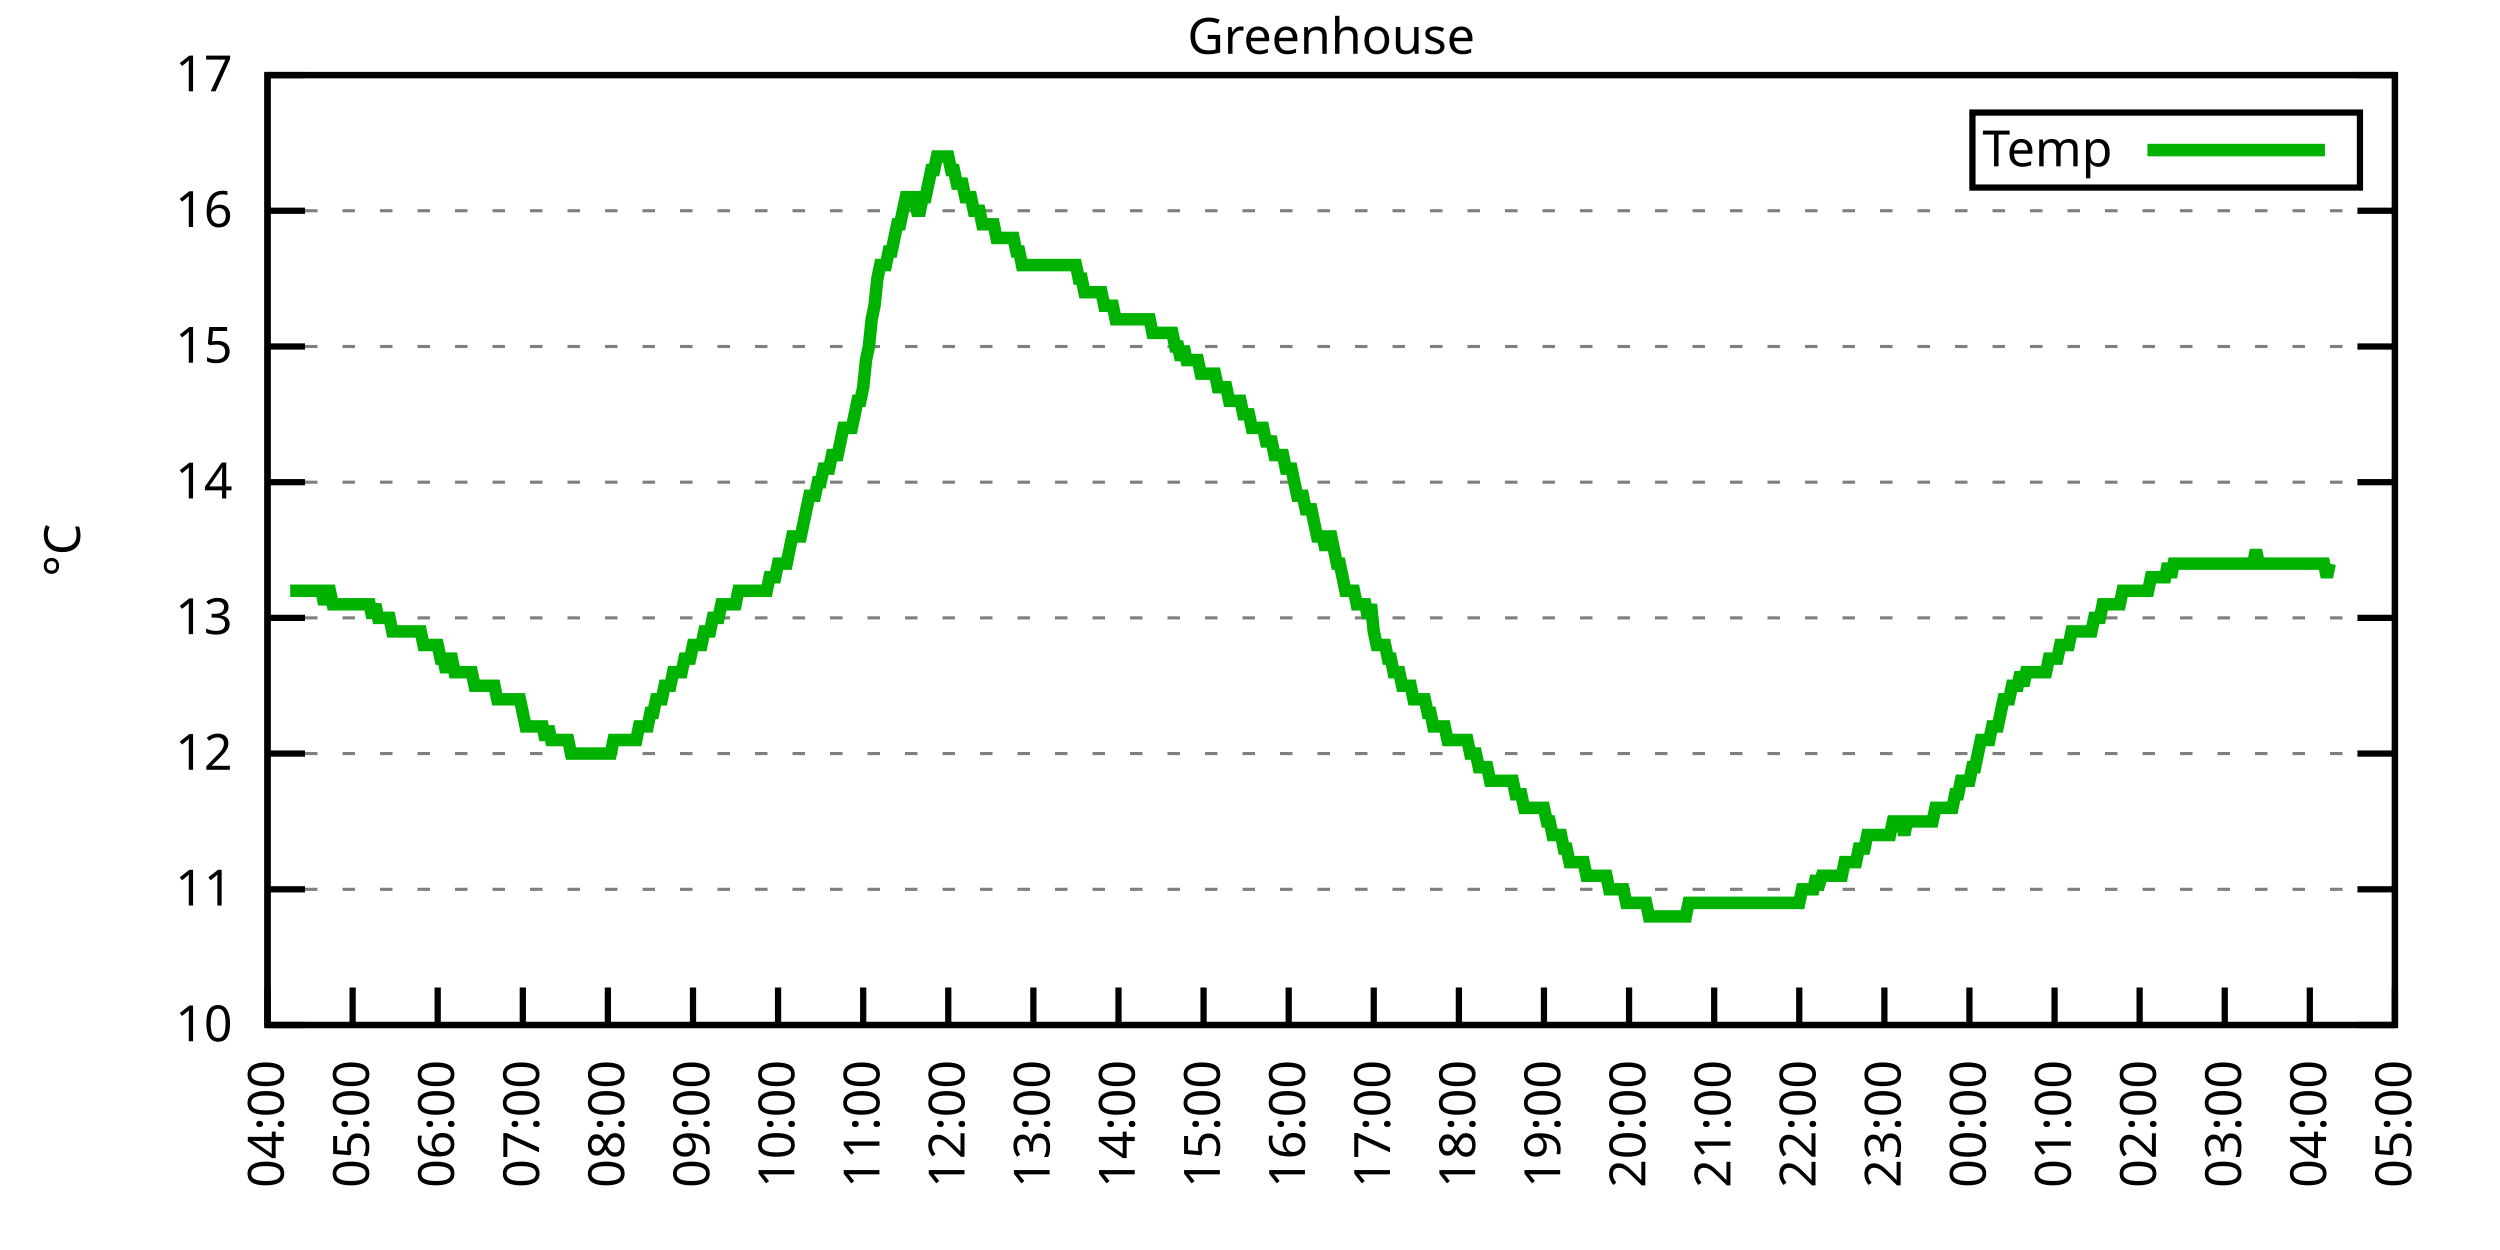
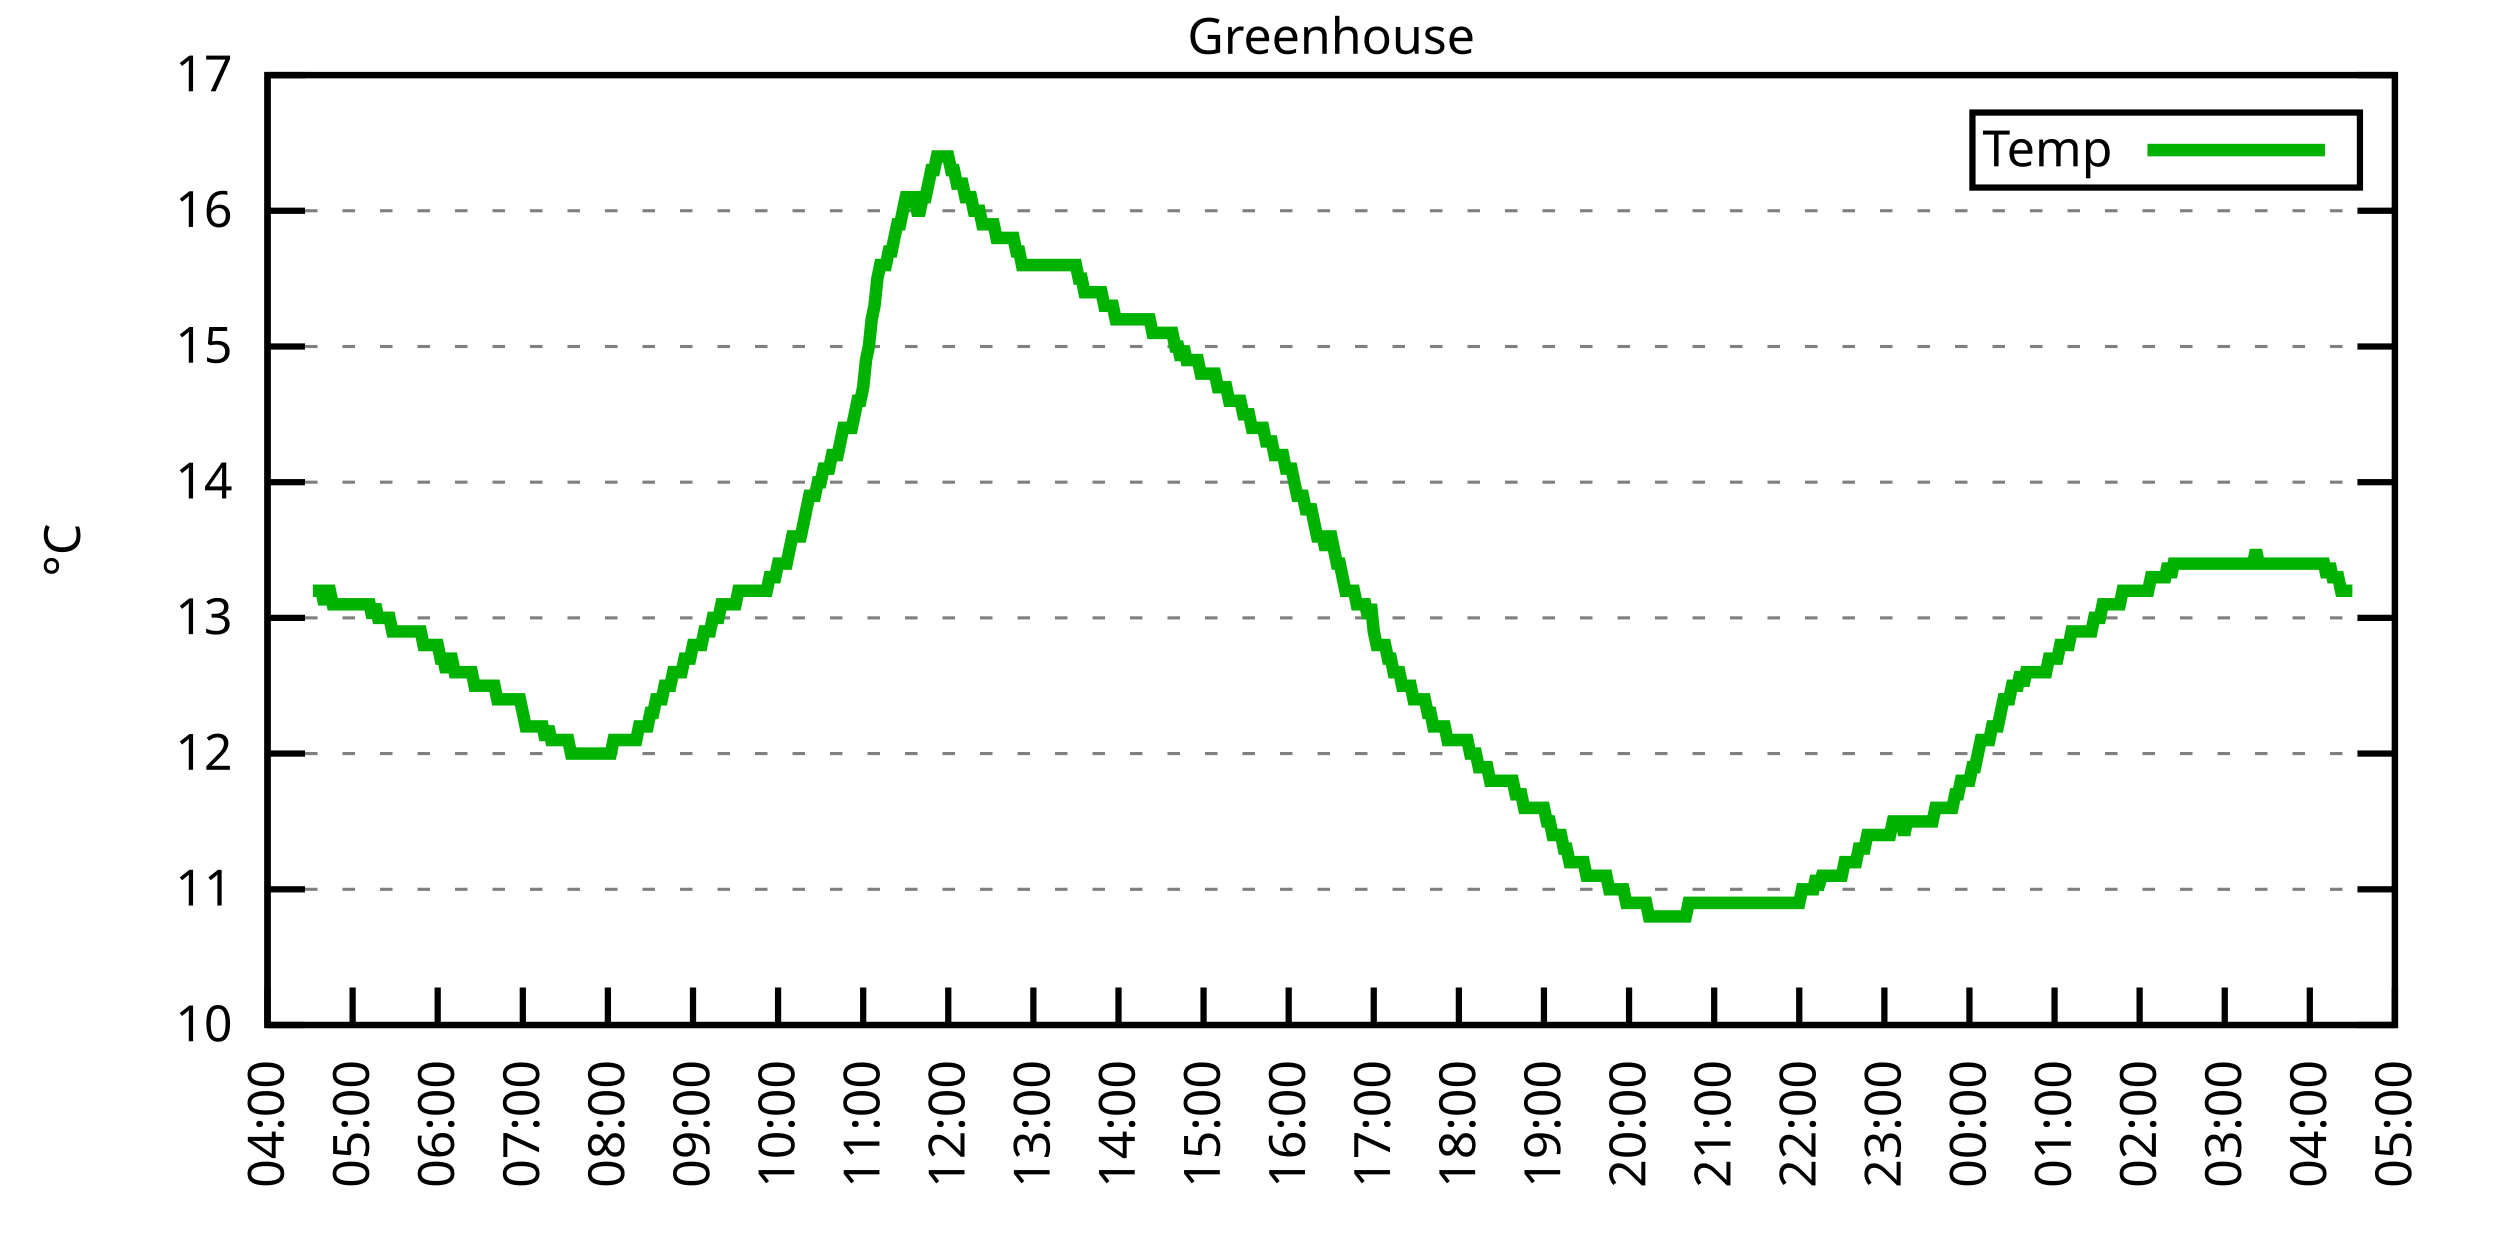
<svg xmlns="http://www.w3.org/2000/svg" xmlns:xlink="http://www.w3.org/1999/xlink" width="400" height="200" viewBox="0 0 400 200">
  <g id="gnuplot_canvas">
    <rect x="0" y="0" width="400" height="200" fill="none" />
    <defs>
      <circle id="gpDot" r="0.5" stroke-width="0.5" stroke="currentColor" />
      <path id="gpPt0" stroke-width="0.333" stroke="currentColor" d="M-1,0 h2 M0,-1 v2" />
      <path id="gpPt1" stroke-width="0.333" stroke="currentColor" d="M-1,-1 L1,1 M1,-1 L-1,1" />
      <path id="gpPt2" stroke-width="0.333" stroke="currentColor" d="M-1,0 L1,0 M0,-1 L0,1 M-1,-1 L1,1 M-1,1 L1,-1" />
      <rect id="gpPt3" stroke-width="0.333" stroke="currentColor" x="-1" y="-1" width="2" height="2" />
      <rect id="gpPt4" stroke-width="0.333" stroke="currentColor" fill="currentColor" x="-1" y="-1" width="2" height="2" />
      <circle id="gpPt5" stroke-width="0.333" stroke="currentColor" cx="0" cy="0" r="1" />
      <use xlink:href="#gpPt5" id="gpPt6" fill="currentColor" stroke="none" />
      <path id="gpPt7" stroke-width="0.333" stroke="currentColor" d="M0,-1.33 L-1.33,0.67 L1.33,0.67 z" />
      <use xlink:href="#gpPt7" id="gpPt8" fill="currentColor" stroke="none" />
      <use xlink:href="#gpPt7" id="gpPt9" stroke="currentColor" transform="rotate(180)" />
      <use xlink:href="#gpPt9" id="gpPt10" fill="currentColor" stroke="none" />
      <use xlink:href="#gpPt3" id="gpPt11" stroke="currentColor" transform="rotate(45)" />
      <use xlink:href="#gpPt11" id="gpPt12" fill="currentColor" stroke="none" />
      <path id="gpPt13" stroke-width="0.333" stroke="currentColor" d="M0,1.330 L1.265,0.411 L0.782,-1.067 L-0.782,-1.076 L-1.265,0.411 z" />
      <use xlink:href="#gpPt13" id="gpPt14" fill="currentColor" stroke="none" />
      <filter id="textbox" filterUnits="objectBoundingBox" x="0" y="0" height="1" width="1">
        <feFlood flood-color="white" flood-opacity="1" result="bgnd" />
        <feComposite in="SourceGraphic" in2="bgnd" operator="atop" />
      </filter>
      <filter id="greybox" filterUnits="objectBoundingBox" x="0" y="0" height="1" width="1">
        <feFlood flood-color="lightgrey" flood-opacity="1" result="grey" />
        <feComposite in="SourceGraphic" in2="grey" operator="atop" />
      </filter>
    </defs>
    <g fill="none" color="white" stroke="currentColor" stroke-width="1.00" stroke-linecap="butt" stroke-linejoin="miter">
</g>
    <g fill="none" color="black" stroke="currentColor" stroke-width="1.00" stroke-linecap="butt" stroke-linejoin="miter">
      <g stroke="none" shape-rendering="crispEdges">
        <polygon fill="rgb(255, 255, 255)" points="42.80,164.00 383.18,164.00 383.18,12.02 42.80,12.02 " />
      </g>
    </g>
    <g fill="none" color="black" stroke="currentColor" stroke-width="1.00" stroke-linecap="butt" stroke-linejoin="miter">
</g>
    <g fill="none" color="black" stroke="black" stroke-width="0.50" stroke-linecap="butt" stroke-linejoin="miter">
</g>
    <g fill="none" color="gray" stroke="currentColor" stroke-width="0.50" stroke-linecap="butt" stroke-linejoin="miter">
      <path stroke="gray" stroke-dasharray="2,4" class="gridline" d="M42.80,164.00 L383.19,164.00  " />
    </g>
    <g fill="none" color="gray" stroke="gray" stroke-width="1.00" stroke-linecap="butt" stroke-linejoin="miter">
</g>
    <g fill="none" color="black" stroke="currentColor" stroke-width="1.00" stroke-linecap="butt" stroke-linejoin="miter">
      <path stroke="black" d="M42.80,164.00 L48.80,164.00 M383.19,164.00 L377.19,164.00  " />
      <g transform="translate(37.20,166.60)" stroke="none" fill="black" font-family="Sans" font-size="8.00" text-anchor="end">
        <text>
          <tspan font-family="Sans"> 10</tspan>
        </text>
      </g>
    </g>
    <g fill="none" color="black" stroke="currentColor" stroke-width="1.00" stroke-linecap="butt" stroke-linejoin="miter">
</g>
    <g fill="none" color="black" stroke="black" stroke-width="0.50" stroke-linecap="butt" stroke-linejoin="miter">
</g>
    <g fill="none" color="gray" stroke="currentColor" stroke-width="0.50" stroke-linecap="butt" stroke-linejoin="miter">
      <path stroke="gray" stroke-dasharray="2,4" class="gridline" d="M42.80,142.29 L383.19,142.29  " />
    </g>
    <g fill="none" color="gray" stroke="gray" stroke-width="1.00" stroke-linecap="butt" stroke-linejoin="miter">
</g>
    <g fill="none" color="black" stroke="currentColor" stroke-width="1.00" stroke-linecap="butt" stroke-linejoin="miter">
      <path stroke="black" d="M42.80,142.29 L48.80,142.29 M383.19,142.29 L377.19,142.29  " />
      <g transform="translate(37.20,144.89)" stroke="none" fill="black" font-family="Sans" font-size="8.00" text-anchor="end">
        <text>
          <tspan font-family="Sans"> 11</tspan>
        </text>
      </g>
    </g>
    <g fill="none" color="black" stroke="currentColor" stroke-width="1.00" stroke-linecap="butt" stroke-linejoin="miter">
</g>
    <g fill="none" color="black" stroke="black" stroke-width="0.50" stroke-linecap="butt" stroke-linejoin="miter">
</g>
    <g fill="none" color="gray" stroke="currentColor" stroke-width="0.50" stroke-linecap="butt" stroke-linejoin="miter">
      <path stroke="gray" stroke-dasharray="2,4" class="gridline" d="M42.80,120.57 L383.19,120.57  " />
    </g>
    <g fill="none" color="gray" stroke="gray" stroke-width="1.00" stroke-linecap="butt" stroke-linejoin="miter">
</g>
    <g fill="none" color="black" stroke="currentColor" stroke-width="1.00" stroke-linecap="butt" stroke-linejoin="miter">
      <path stroke="black" d="M42.80,120.57 L48.80,120.57 M383.19,120.57 L377.19,120.57  " />
      <g transform="translate(37.20,123.17)" stroke="none" fill="black" font-family="Sans" font-size="8.00" text-anchor="end">
        <text>
          <tspan font-family="Sans"> 12</tspan>
        </text>
      </g>
    </g>
    <g fill="none" color="black" stroke="currentColor" stroke-width="1.00" stroke-linecap="butt" stroke-linejoin="miter">
</g>
    <g fill="none" color="black" stroke="black" stroke-width="0.50" stroke-linecap="butt" stroke-linejoin="miter">
</g>
    <g fill="none" color="gray" stroke="currentColor" stroke-width="0.50" stroke-linecap="butt" stroke-linejoin="miter">
      <path stroke="gray" stroke-dasharray="2,4" class="gridline" d="M42.80,98.86 L383.19,98.86  " />
    </g>
    <g fill="none" color="gray" stroke="gray" stroke-width="1.00" stroke-linecap="butt" stroke-linejoin="miter">
</g>
    <g fill="none" color="black" stroke="currentColor" stroke-width="1.00" stroke-linecap="butt" stroke-linejoin="miter">
      <path stroke="black" d="M42.80,98.86 L48.80,98.86 M383.19,98.86 L377.19,98.86  " />
      <g transform="translate(37.20,101.46)" stroke="none" fill="black" font-family="Sans" font-size="8.00" text-anchor="end">
        <text>
          <tspan font-family="Sans"> 13</tspan>
        </text>
      </g>
    </g>
    <g fill="none" color="black" stroke="currentColor" stroke-width="1.00" stroke-linecap="butt" stroke-linejoin="miter">
</g>
    <g fill="none" color="black" stroke="black" stroke-width="0.50" stroke-linecap="butt" stroke-linejoin="miter">
</g>
    <g fill="none" color="gray" stroke="currentColor" stroke-width="0.50" stroke-linecap="butt" stroke-linejoin="miter">
      <path stroke="gray" stroke-dasharray="2,4" class="gridline" d="M42.80,77.15 L383.19,77.15  " />
    </g>
    <g fill="none" color="gray" stroke="gray" stroke-width="1.00" stroke-linecap="butt" stroke-linejoin="miter">
</g>
    <g fill="none" color="black" stroke="currentColor" stroke-width="1.00" stroke-linecap="butt" stroke-linejoin="miter">
      <path stroke="black" d="M42.80,77.15 L48.80,77.15 M383.19,77.15 L377.19,77.15  " />
      <g transform="translate(37.20,79.75)" stroke="none" fill="black" font-family="Sans" font-size="8.00" text-anchor="end">
        <text>
          <tspan font-family="Sans"> 14</tspan>
        </text>
      </g>
    </g>
    <g fill="none" color="black" stroke="currentColor" stroke-width="1.00" stroke-linecap="butt" stroke-linejoin="miter">
</g>
    <g fill="none" color="black" stroke="black" stroke-width="0.50" stroke-linecap="butt" stroke-linejoin="miter">
</g>
    <g fill="none" color="gray" stroke="currentColor" stroke-width="0.50" stroke-linecap="butt" stroke-linejoin="miter">
      <path stroke="gray" stroke-dasharray="2,4" class="gridline" d="M42.80,55.44 L383.19,55.44  " />
    </g>
    <g fill="none" color="gray" stroke="gray" stroke-width="1.00" stroke-linecap="butt" stroke-linejoin="miter">
</g>
    <g fill="none" color="black" stroke="currentColor" stroke-width="1.00" stroke-linecap="butt" stroke-linejoin="miter">
      <path stroke="black" d="M42.80,55.44 L48.80,55.44 M383.19,55.44 L377.19,55.44  " />
      <g transform="translate(37.20,58.04)" stroke="none" fill="black" font-family="Sans" font-size="8.00" text-anchor="end">
        <text>
          <tspan font-family="Sans"> 15</tspan>
        </text>
      </g>
    </g>
    <g fill="none" color="black" stroke="currentColor" stroke-width="1.00" stroke-linecap="butt" stroke-linejoin="miter">
</g>
    <g fill="none" color="black" stroke="black" stroke-width="0.50" stroke-linecap="butt" stroke-linejoin="miter">
</g>
    <g fill="none" color="gray" stroke="currentColor" stroke-width="0.50" stroke-linecap="butt" stroke-linejoin="miter">
      <path stroke="gray" stroke-dasharray="2,4" class="gridline" d="M42.80,33.72 L383.19,33.72  " />
    </g>
    <g fill="none" color="gray" stroke="gray" stroke-width="1.00" stroke-linecap="butt" stroke-linejoin="miter">
</g>
    <g fill="none" color="black" stroke="currentColor" stroke-width="1.00" stroke-linecap="butt" stroke-linejoin="miter">
      <path stroke="black" d="M42.80,33.72 L48.80,33.72 M383.19,33.72 L377.19,33.72  " />
      <g transform="translate(37.20,36.32)" stroke="none" fill="black" font-family="Sans" font-size="8.00" text-anchor="end">
        <text>
          <tspan font-family="Sans"> 16</tspan>
        </text>
      </g>
    </g>
    <g fill="none" color="black" stroke="currentColor" stroke-width="1.00" stroke-linecap="butt" stroke-linejoin="miter">
</g>
    <g fill="none" color="black" stroke="black" stroke-width="0.50" stroke-linecap="butt" stroke-linejoin="miter">
</g>
    <g fill="none" color="gray" stroke="currentColor" stroke-width="0.50" stroke-linecap="butt" stroke-linejoin="miter">
      <path stroke="gray" stroke-dasharray="2,4" class="gridline" d="M42.80,12.01 L383.19,12.01  " />
    </g>
    <g fill="none" color="gray" stroke="gray" stroke-width="1.00" stroke-linecap="butt" stroke-linejoin="miter">
</g>
    <g fill="none" color="black" stroke="currentColor" stroke-width="1.00" stroke-linecap="butt" stroke-linejoin="miter">
      <path stroke="black" d="M42.80,12.01 L48.80,12.01 M383.19,12.01 L377.19,12.01  " />
      <g transform="translate(37.20,14.61)" stroke="none" fill="black" font-family="Sans" font-size="8.00" text-anchor="end">
        <text>
          <tspan font-family="Sans"> 17</tspan>
        </text>
      </g>
    </g>
    <g fill="none" color="black" stroke="currentColor" stroke-width="1.00" stroke-linecap="butt" stroke-linejoin="miter">
      <path stroke="black" d="M42.80,164.00 L42.80,158.00  " />
      <g transform="translate(45.40,169.60) rotate(270.00)" stroke="none" fill="black" font-family="Sans" font-size="8.00" text-anchor="end">
        <text>
          <tspan font-family="Sans">04:00</tspan>
        </text>
      </g>
    </g>
    <g fill="none" color="black" stroke="currentColor" stroke-width="1.00" stroke-linecap="butt" stroke-linejoin="miter">
      <path stroke="black" d="M56.42,164.00 L56.42,158.00  " />
      <g transform="translate(59.02,169.60) rotate(270.00)" stroke="none" fill="black" font-family="Sans" font-size="8.00" text-anchor="end">
        <text>
          <tspan font-family="Sans">05:00</tspan>
        </text>
      </g>
    </g>
    <g fill="none" color="black" stroke="currentColor" stroke-width="1.00" stroke-linecap="butt" stroke-linejoin="miter">
      <path stroke="black" d="M70.03,164.00 L70.03,158.00  " />
      <g transform="translate(72.63,169.60) rotate(270.00)" stroke="none" fill="black" font-family="Sans" font-size="8.00" text-anchor="end">
        <text>
          <tspan font-family="Sans">06:00</tspan>
        </text>
      </g>
    </g>
    <g fill="none" color="black" stroke="currentColor" stroke-width="1.00" stroke-linecap="butt" stroke-linejoin="miter">
      <path stroke="black" d="M83.65,164.00 L83.65,158.00  " />
      <g transform="translate(86.25,169.60) rotate(270.00)" stroke="none" fill="black" font-family="Sans" font-size="8.00" text-anchor="end">
        <text>
          <tspan font-family="Sans">07:00</tspan>
        </text>
      </g>
    </g>
    <g fill="none" color="black" stroke="currentColor" stroke-width="1.00" stroke-linecap="butt" stroke-linejoin="miter">
      <path stroke="black" d="M97.26,164.00 L97.26,158.00  " />
      <g transform="translate(99.86,169.60) rotate(270.00)" stroke="none" fill="black" font-family="Sans" font-size="8.00" text-anchor="end">
        <text>
          <tspan font-family="Sans">08:00</tspan>
        </text>
      </g>
    </g>
    <g fill="none" color="black" stroke="currentColor" stroke-width="1.00" stroke-linecap="butt" stroke-linejoin="miter">
      <path stroke="black" d="M110.88,164.00 L110.88,158.00  " />
      <g transform="translate(113.48,169.60) rotate(270.00)" stroke="none" fill="black" font-family="Sans" font-size="8.00" text-anchor="end">
        <text>
          <tspan font-family="Sans">09:00</tspan>
        </text>
      </g>
    </g>
    <g fill="none" color="black" stroke="currentColor" stroke-width="1.00" stroke-linecap="butt" stroke-linejoin="miter">
      <path stroke="black" d="M124.49,164.00 L124.49,158.00  " />
      <g transform="translate(127.09,169.60) rotate(270.00)" stroke="none" fill="black" font-family="Sans" font-size="8.00" text-anchor="end">
        <text>
          <tspan font-family="Sans">10:00</tspan>
        </text>
      </g>
    </g>
    <g fill="none" color="black" stroke="currentColor" stroke-width="1.00" stroke-linecap="butt" stroke-linejoin="miter">
      <path stroke="black" d="M138.11,164.00 L138.11,158.00  " />
      <g transform="translate(140.71,169.60) rotate(270.00)" stroke="none" fill="black" font-family="Sans" font-size="8.00" text-anchor="end">
        <text>
          <tspan font-family="Sans">11:00</tspan>
        </text>
      </g>
    </g>
    <g fill="none" color="black" stroke="currentColor" stroke-width="1.00" stroke-linecap="butt" stroke-linejoin="miter">
      <path stroke="black" d="M151.72,164.00 L151.72,158.00  " />
      <g transform="translate(154.32,169.60) rotate(270.00)" stroke="none" fill="black" font-family="Sans" font-size="8.00" text-anchor="end">
        <text>
          <tspan font-family="Sans">12:00</tspan>
        </text>
      </g>
    </g>
    <g fill="none" color="black" stroke="currentColor" stroke-width="1.00" stroke-linecap="butt" stroke-linejoin="miter">
      <path stroke="black" d="M165.34,164.00 L165.34,158.00  " />
      <g transform="translate(167.94,169.60) rotate(270.00)" stroke="none" fill="black" font-family="Sans" font-size="8.00" text-anchor="end">
        <text>
          <tspan font-family="Sans">13:00</tspan>
        </text>
      </g>
    </g>
    <g fill="none" color="black" stroke="currentColor" stroke-width="1.00" stroke-linecap="butt" stroke-linejoin="miter">
      <path stroke="black" d="M178.96,164.00 L178.96,158.00  " />
      <g transform="translate(181.56,169.60) rotate(270.00)" stroke="none" fill="black" font-family="Sans" font-size="8.00" text-anchor="end">
        <text>
          <tspan font-family="Sans">14:00</tspan>
        </text>
      </g>
    </g>
    <g fill="none" color="black" stroke="currentColor" stroke-width="1.00" stroke-linecap="butt" stroke-linejoin="miter">
      <path stroke="black" d="M192.57,164.00 L192.57,158.00  " />
      <g transform="translate(195.17,169.60) rotate(270.00)" stroke="none" fill="black" font-family="Sans" font-size="8.00" text-anchor="end">
        <text>
          <tspan font-family="Sans">15:00</tspan>
        </text>
      </g>
    </g>
    <g fill="none" color="black" stroke="currentColor" stroke-width="1.00" stroke-linecap="butt" stroke-linejoin="miter">
      <path stroke="black" d="M206.19,164.00 L206.19,158.00  " />
      <g transform="translate(208.79,169.60) rotate(270.00)" stroke="none" fill="black" font-family="Sans" font-size="8.00" text-anchor="end">
        <text>
          <tspan font-family="Sans">16:00</tspan>
        </text>
      </g>
    </g>
    <g fill="none" color="black" stroke="currentColor" stroke-width="1.00" stroke-linecap="butt" stroke-linejoin="miter">
      <path stroke="black" d="M219.80,164.00 L219.80,158.00  " />
      <g transform="translate(222.40,169.60) rotate(270.00)" stroke="none" fill="black" font-family="Sans" font-size="8.00" text-anchor="end">
        <text>
          <tspan font-family="Sans">17:00</tspan>
        </text>
      </g>
    </g>
    <g fill="none" color="black" stroke="currentColor" stroke-width="1.00" stroke-linecap="butt" stroke-linejoin="miter">
      <path stroke="black" d="M233.42,164.00 L233.42,158.00  " />
      <g transform="translate(236.02,169.60) rotate(270.00)" stroke="none" fill="black" font-family="Sans" font-size="8.00" text-anchor="end">
        <text>
          <tspan font-family="Sans">18:00</tspan>
        </text>
      </g>
    </g>
    <g fill="none" color="black" stroke="currentColor" stroke-width="1.00" stroke-linecap="butt" stroke-linejoin="miter">
      <path stroke="black" d="M247.03,164.00 L247.03,158.00  " />
      <g transform="translate(249.63,169.60) rotate(270.00)" stroke="none" fill="black" font-family="Sans" font-size="8.00" text-anchor="end">
        <text>
          <tspan font-family="Sans">19:00</tspan>
        </text>
      </g>
    </g>
    <g fill="none" color="black" stroke="currentColor" stroke-width="1.00" stroke-linecap="butt" stroke-linejoin="miter">
      <path stroke="black" d="M260.65,164.00 L260.65,158.00  " />
      <g transform="translate(263.25,169.60) rotate(270.00)" stroke="none" fill="black" font-family="Sans" font-size="8.00" text-anchor="end">
        <text>
          <tspan font-family="Sans">20:00</tspan>
        </text>
      </g>
    </g>
    <g fill="none" color="black" stroke="currentColor" stroke-width="1.00" stroke-linecap="butt" stroke-linejoin="miter">
      <path stroke="black" d="M274.27,164.00 L274.27,158.00  " />
      <g transform="translate(276.87,169.60) rotate(270.00)" stroke="none" fill="black" font-family="Sans" font-size="8.00" text-anchor="end">
        <text>
          <tspan font-family="Sans">21:00</tspan>
        </text>
      </g>
    </g>
    <g fill="none" color="black" stroke="currentColor" stroke-width="1.00" stroke-linecap="butt" stroke-linejoin="miter">
      <path stroke="black" d="M287.88,164.00 L287.88,158.00  " />
      <g transform="translate(290.48,169.60) rotate(270.00)" stroke="none" fill="black" font-family="Sans" font-size="8.00" text-anchor="end">
        <text>
          <tspan font-family="Sans">22:00</tspan>
        </text>
      </g>
    </g>
    <g fill="none" color="black" stroke="currentColor" stroke-width="1.00" stroke-linecap="butt" stroke-linejoin="miter">
      <path stroke="black" d="M301.50,164.00 L301.50,158.00  " />
      <g transform="translate(304.10,169.60) rotate(270.00)" stroke="none" fill="black" font-family="Sans" font-size="8.00" text-anchor="end">
        <text>
          <tspan font-family="Sans">23:00</tspan>
        </text>
      </g>
    </g>
    <g fill="none" color="black" stroke="currentColor" stroke-width="1.00" stroke-linecap="butt" stroke-linejoin="miter">
      <path stroke="black" d="M315.11,164.00 L315.11,158.00  " />
      <g transform="translate(317.71,169.60) rotate(270.00)" stroke="none" fill="black" font-family="Sans" font-size="8.00" text-anchor="end">
        <text>
          <tspan font-family="Sans">00:00</tspan>
        </text>
      </g>
    </g>
    <g fill="none" color="black" stroke="currentColor" stroke-width="1.00" stroke-linecap="butt" stroke-linejoin="miter">
      <path stroke="black" d="M328.73,164.00 L328.73,158.00  " />
      <g transform="translate(331.33,169.60) rotate(270.00)" stroke="none" fill="black" font-family="Sans" font-size="8.00" text-anchor="end">
        <text>
          <tspan font-family="Sans">01:00</tspan>
        </text>
      </g>
    </g>
    <g fill="none" color="black" stroke="currentColor" stroke-width="1.00" stroke-linecap="butt" stroke-linejoin="miter">
      <path stroke="black" d="M342.34,164.00 L342.34,158.00  " />
      <g transform="translate(344.94,169.60) rotate(270.00)" stroke="none" fill="black" font-family="Sans" font-size="8.00" text-anchor="end">
        <text>
          <tspan font-family="Sans">02:00</tspan>
        </text>
      </g>
    </g>
    <g fill="none" color="black" stroke="currentColor" stroke-width="1.00" stroke-linecap="butt" stroke-linejoin="miter">
      <path stroke="black" d="M355.96,164.00 L355.96,158.00  " />
      <g transform="translate(358.56,169.60) rotate(270.00)" stroke="none" fill="black" font-family="Sans" font-size="8.00" text-anchor="end">
        <text>
          <tspan font-family="Sans">03:00</tspan>
        </text>
      </g>
    </g>
    <g fill="none" color="black" stroke="currentColor" stroke-width="1.00" stroke-linecap="butt" stroke-linejoin="miter">
      <path stroke="black" d="M369.57,164.00 L369.57,158.00  " />
      <g transform="translate(372.17,169.60) rotate(270.00)" stroke="none" fill="black" font-family="Sans" font-size="8.00" text-anchor="end">
        <text>
          <tspan font-family="Sans">04:00</tspan>
        </text>
      </g>
    </g>
    <g fill="none" color="black" stroke="currentColor" stroke-width="1.00" stroke-linecap="butt" stroke-linejoin="miter">
      <path stroke="black" d="M383.19,164.00 L383.19,158.00  " />
      <g transform="translate(385.79,169.60) rotate(270.00)" stroke="none" fill="black" font-family="Sans" font-size="8.00" text-anchor="end">
        <text>
          <tspan font-family="Sans">05:00</tspan>
        </text>
      </g>
    </g>
    <g fill="none" color="black" stroke="currentColor" stroke-width="1.00" stroke-linecap="butt" stroke-linejoin="miter">
</g>
    <g fill="none" color="black" stroke="currentColor" stroke-width="1.00" stroke-linecap="butt" stroke-linejoin="miter">
      <path stroke="black" d="M42.80,12.01 L42.80,164.00 L383.19,164.00 L383.19,12.01 L42.80,12.01 Z  " />
    </g>
    <g fill="none" color="black" stroke="currentColor" stroke-width="1.00" stroke-linecap="butt" stroke-linejoin="miter">
</g>
    <g fill="none" color="black" stroke="currentColor" stroke-width="1.00" stroke-linecap="butt" stroke-linejoin="miter">
      <path stroke="black" d="M315.59,30.01 L315.59,18.01 L377.59,18.01 L377.59,30.01 L315.59,30.01 Z  " />
    </g>
    <g id="Greenhouse_plot_1">
      <g fill="none" color="white" stroke="black" stroke-width="2.00" stroke-linecap="butt" stroke-linejoin="miter">
</g>
      <g fill="none" color="black" stroke="currentColor" stroke-width="2.00" stroke-linecap="butt" stroke-linejoin="miter">
        <g transform="translate(337.99,26.61)" stroke="none" fill="black" font-family="Sans" font-size="8.00" text-anchor="end">
          <text>
            <tspan font-family="Sans">Temp</tspan>
          </text>
        </g>
      </g>
      <g fill="none" color="black" stroke="currentColor" stroke-width="2.00" stroke-linecap="butt" stroke-linejoin="miter">
-         <path stroke="rgb(  0, 178,   0)" d="M343.59,24.01 L371.99,24.01 M46.43,94.52 L46.88,94.52 L47.34,94.52 L47.79,94.52 L48.25,94.52 L48.70,94.52   L49.15,94.52 L49.61,94.52 L50.06,94.52 L50.52,94.52 L50.97,94.52 L51.42,94.52 L51.88,96.69 L52.33,94.52   L52.78,94.52 L53.24,96.69 L53.69,96.69 L54.15,96.69 L54.60,96.69 L55.05,96.69 L55.51,96.69 L55.96,96.69   L56.42,96.69 L56.87,96.69 L57.32,96.69 L57.78,96.69 L58.23,96.69 L58.68,96.69 L59.14,96.69 L59.59,98.86   L60.05,96.69 L60.50,98.86 L60.95,98.86 L61.41,98.86 L61.86,98.86 L62.32,98.86 L62.77,101.03 L63.22,101.03   L63.68,101.03 L64.13,101.03 L64.58,101.03 L65.04,101.03 L65.49,101.03 L65.95,101.03 L66.40,101.03 L66.85,101.03   L67.31,101.03 L67.76,103.20 L68.22,103.20 L68.67,103.20 L69.12,103.20 L69.58,103.20 L70.03,103.20 L70.49,105.38   L70.94,105.38 L71.39,107.55 L71.85,105.38 L72.30,105.38 L72.75,107.55 L73.21,107.55 L73.66,107.55 L74.12,107.55   L74.57,107.55 L75.02,107.55 L75.48,107.55 L75.93,109.72 L76.39,109.72 L76.84,109.72 L77.29,109.72 L77.75,109.72   L78.20,109.72 L78.65,109.72 L79.11,109.72 L79.56,111.89 L80.02,111.89 L80.47,111.89 L80.92,111.89 L81.38,111.89   L81.83,111.89 L82.29,111.89 L82.74,111.89 L83.19,111.89 L83.65,114.06 L84.10,116.23 L84.55,116.23 L85.01,116.23   L85.46,116.23 L85.92,116.23 L86.37,116.23 L86.82,116.23 L87.28,118.40 L87.73,116.23 L88.19,118.40 L88.64,118.40   L89.09,118.40 L89.55,118.40 L90.00,118.40 L90.45,118.40 L90.91,118.40 L91.36,120.57 L91.82,120.57 L92.27,120.57   L92.72,120.57 L93.18,120.57 L93.63,120.57 L94.09,120.57 L94.54,120.57 L94.99,120.57 L95.45,120.57 L95.90,120.57   L96.35,120.57 L96.81,120.57 L97.26,120.57 L97.72,120.57 L98.17,118.40 L98.62,118.40 L99.08,118.40 L99.53,118.40   L99.99,118.40 L100.44,118.40 L100.89,118.40 L101.35,118.40 L101.80,118.40 L102.25,116.23 L102.71,116.23 L103.16,116.23   L103.62,116.23 L104.07,114.06 L104.52,114.06 L104.98,111.89 L105.43,111.89 L105.89,111.89 L106.34,109.72 L106.79,109.72   L107.25,109.72 L107.70,107.55 L108.15,107.55 L108.61,107.55 L109.06,107.55 L109.52,105.38 L109.97,105.38 L110.42,105.38   L110.88,103.20 L111.33,103.20 L111.79,103.20 L112.24,103.20 L112.69,101.03 L113.15,101.03 L113.60,101.03 L114.05,98.86   L114.51,98.86 L114.96,98.86 L115.42,96.69 L115.87,96.69 L116.32,96.69 L116.78,96.69 L117.23,96.69 L117.69,96.69   L118.14,94.52 L118.59,94.52 L119.05,94.52 L119.50,94.52 L119.96,94.52 L120.41,94.52 L120.86,94.52 L121.32,94.52   L121.77,94.52 L122.22,94.52 L122.68,94.52 L123.13,92.35 L123.59,92.35 L124.04,92.35 L124.49,90.18 L124.95,90.18   L125.40,90.18 L125.86,90.18 L126.31,88.00 L126.76,85.83 L127.22,85.83 L127.67,85.83 L128.12,85.83 L128.58,83.66   L129.03,81.49 L129.49,79.32 L129.94,79.32 L130.39,79.32 L130.85,77.15 L131.30,77.15 L131.76,74.98 L132.21,74.98   L132.66,74.98 L133.12,72.81 L133.57,72.81 L134.02,72.81 L134.48,70.63 L134.93,68.46 L135.39,68.46 L135.84,68.46   L136.29,68.46 L136.75,66.29 L137.20,64.12 L137.66,64.12 L138.11,61.95 L138.56,57.61 L139.02,55.44 L139.47,51.09   L139.92,48.92 L140.38,44.58 L140.83,42.41 L141.29,42.41 L141.74,42.41 L142.19,40.24 L142.65,40.24 L143.10,38.07   L143.56,35.89 L144.01,35.89 L144.46,33.72 L144.92,31.55 L145.37,31.55 L145.82,31.55 L146.28,31.55 L146.73,33.72   L147.19,33.72 L147.64,31.55 L148.09,31.55 L148.55,29.38 L149.00,27.21 L149.46,27.21 L149.91,25.04 L150.36,25.04   L150.82,25.04 L151.27,25.04 L151.72,25.04 L152.18,27.21 L152.63,27.21 L153.09,29.38 L153.54,29.38 L153.99,29.38   L154.45,31.55 L154.90,31.55 L155.36,31.55 L155.81,33.72 L156.26,33.72 L156.72,33.72 L157.17,35.89 L157.62,35.89   L158.08,35.89 L158.53,35.89 L158.99,35.89 L159.44,38.07 L159.89,38.07 L160.35,38.07 L160.80,38.07 L161.26,38.07   L161.71,38.07 L162.16,38.07 L162.62,40.24 L163.07,40.24 L163.52,42.41 L163.98,42.41 L164.43,42.41 L164.89,42.41   L165.34,42.41 L165.79,42.41 L166.25,42.41 L166.70,42.41 L167.16,42.41 L167.61,42.41 L168.06,42.41 L168.52,42.41   L168.97,42.41 L169.43,42.41 L169.88,42.41 L170.33,42.41 L170.79,42.41 L171.24,42.41 L171.69,42.41 L172.15,42.41   L172.60,44.58 L173.06,44.58 L173.51,46.75 L173.96,46.75 L174.42,46.75 L174.87,46.75 L175.33,46.75 L175.78,46.75   L176.23,46.75 L176.69,48.92 L177.14,48.92 L177.59,48.92 L178.05,48.92 L178.50,51.09 L178.96,51.09 L179.41,51.09   L179.86,51.09 L180.32,51.09 L180.77,51.09 L181.23,51.09 L181.68,51.09 L182.13,51.09 L182.59,51.09 L183.04,51.09   L183.49,51.09 L183.95,51.09 L184.40,53.26 L184.86,53.26 L185.31,53.26 L185.76,53.26 L186.22,53.26 L186.67,53.26   L187.13,53.26 L187.58,53.26 L188.03,55.44 L188.49,55.44 L188.94,57.61 L189.39,55.44 L189.85,57.61 L190.30,57.61   L190.76,57.61 L191.21,57.61 L191.66,57.61 L192.12,59.78 L192.57,59.78 L193.03,59.78 L193.48,59.78 L193.93,59.78   L194.39,59.78 L194.84,61.95 L195.29,61.95 L195.75,61.95 L196.20,61.95 L196.66,64.12 L197.11,64.12 L197.56,64.12   L198.02,64.12 L198.47,64.12 L198.93,66.29 L199.38,66.29 L199.83,66.29 L200.29,68.46 L200.74,68.46 L201.19,68.46   L201.65,68.46 L202.10,68.46 L202.56,70.63 L203.01,70.63 L203.46,70.63 L203.92,72.81 L204.37,72.81 L204.83,72.81   L205.28,72.81 L205.73,74.98 L206.19,74.98 L206.64,74.98 L207.09,77.15 L207.55,79.32 L208.00,79.32 L208.46,79.32   L208.91,81.49 L209.36,81.49 L209.82,81.49 L210.27,83.66 L210.73,85.83 L211.18,85.83 L211.63,85.83 L212.09,88.00   L212.54,85.83 L213.00,85.83 L213.45,88.00 L213.90,90.18 L214.36,90.18 L214.81,92.35 L215.26,94.52 L215.72,94.52   L216.17,94.52 L216.63,94.52 L217.08,96.69 L217.53,96.69 L217.99,96.69 L218.44,96.69 L218.90,98.86 L219.35,96.69   L219.80,101.03 L220.26,103.20 L220.71,103.20 L221.16,103.20 L221.62,103.20 L222.07,105.38 L222.53,105.38 L222.98,107.55   L223.43,107.55 L223.89,107.55 L224.34,109.72 L224.80,109.72 L225.25,109.72 L225.70,109.72 L226.16,111.89 L226.61,111.89   L227.06,111.89 L227.52,111.89 L227.97,111.89 L228.43,114.06 L228.88,114.06 L229.33,116.23 L229.79,116.23 L230.24,116.23   L230.70,116.23 L231.15,116.23 L231.60,118.40 L232.06,118.40 L232.51,118.40 L232.96,118.40 L233.42,118.40 L233.87,118.40   L234.33,118.40 L234.78,118.40 L235.23,120.57 L235.69,120.57 L236.14,120.57 L236.60,122.75 L237.05,122.75 L237.50,122.75   L237.96,122.75 L238.41,124.92 L238.86,124.92 L239.32,124.92 L239.77,124.92 L240.23,124.92 L240.68,124.92 L241.13,124.92   L241.59,124.92 L242.04,124.92 L242.50,127.09 L242.95,127.09 L243.40,127.09 L243.86,129.26 L244.31,129.26 L244.76,129.26   L245.22,129.26 L245.67,129.26 L246.13,129.26 L246.58,129.26 L247.03,129.26 L247.49,131.43 L247.94,131.43 L248.40,133.60   L248.85,133.60 L249.30,133.60 L249.76,133.60 L250.21,135.77 L250.66,135.77 L251.12,137.94 L251.57,137.94 L252.03,137.94   L252.48,137.94 L252.93,137.94 L253.39,137.94 L253.84,140.12 L254.30,140.12 L254.75,140.12 L255.20,140.12 L255.66,140.12   L256.11,140.12 L256.56,140.12 L257.02,140.12 L257.47,142.29 L257.93,142.29 L258.38,142.29 L258.83,142.29 L259.29,142.29   L259.74,142.29 L260.20,144.46 L260.65,144.46 L261.10,144.46 L261.56,144.46 L262.01,144.46 L262.47,144.46 L262.92,144.46   L263.37,144.46 L263.83,146.63 L264.28,146.63 L264.73,146.63 L265.19,146.63 L265.64,146.63 L266.10,146.63 L266.55,146.63   L267.00,146.63 L267.46,146.63 L267.91,146.63 L268.37,146.63 L268.82,146.63 L269.27,146.63 L269.73,146.63 L270.18,144.46   L270.63,144.46 L271.09,144.46 L271.54,144.46 L272.00,144.46 L272.45,144.46 L272.90,144.46 L273.36,144.46 L273.81,144.46   L274.27,144.46 L274.72,144.46 L275.17,144.46 L275.63,144.46 L276.08,144.46 L276.53,144.46 L276.99,144.46 L277.44,144.46   L277.90,144.46 L278.35,144.46 L278.80,144.46 L279.26,144.46 L279.71,144.46 L280.17,144.46 L280.62,144.46 L281.07,144.46   L281.53,144.46 L281.98,144.46 L282.43,144.46 L282.89,144.46 L283.34,144.46 L283.80,144.46 L284.25,144.46 L284.70,144.46   L285.16,144.46 L285.61,144.46 L286.97,144.46 L287.88,144.46 L288.33,142.29 L288.79,142.29 L289.24,142.29 L289.70,142.29   L290.15,142.29 L290.60,140.12 L290.83,142.29 L291.51,140.12 L291.97,140.12 L292.42,140.12 L292.87,140.12 L293.33,140.12   L293.78,140.12 L294.23,140.12 L294.69,140.12 L295.14,137.94 L295.60,137.94 L296.05,137.94 L296.50,137.94 L296.96,137.94   L297.41,135.77 L297.87,135.77 L298.32,135.77 L298.77,133.60 L299.23,133.60 L299.68,133.60 L300.13,133.60 L300.59,133.60   L301.04,133.60 L301.50,133.60 L301.95,133.60 L302.40,133.60 L302.86,131.43 L303.31,131.43 L303.77,131.43 L304.22,131.43   L304.67,133.60 L305.13,131.43 L305.58,131.43 L306.03,131.43 L306.49,131.43 L306.94,131.43 L307.40,131.43 L307.85,131.43   L308.30,131.43 L308.76,131.43 L309.21,131.43 L309.67,129.26 L310.12,129.26 L310.57,129.26 L311.03,129.26 L311.48,129.26   L311.94,129.26 L312.39,129.26 L312.84,127.09 L313.30,127.09 L313.75,124.92 L314.20,124.92 L314.66,124.92 L315.11,124.92   L315.57,122.75 L316.02,122.75 L316.47,120.57 L316.93,118.40 L317.38,118.40 L317.84,118.40 L318.29,118.40 L318.74,116.23   L319.20,116.23 L319.65,116.23 L320.10,114.06 L320.56,111.89 L321.01,111.89 L321.47,111.89 L321.92,109.72 L322.37,109.72   L322.83,109.72 L323.28,107.55 L323.74,109.72 L324.19,107.55 L324.64,107.55 L325.10,107.55 L325.55,107.55 L326.00,107.55   L326.46,107.55 L326.91,107.55 L327.37,107.55 L327.82,105.38 L328.27,105.38 L328.73,105.38 L329.18,105.38 L329.64,103.20   L330.09,103.20 L330.54,103.20 L331.00,103.20 L331.45,101.03 L331.90,101.03 L332.36,101.03 L332.81,101.03 L333.27,101.03   L333.72,101.03 L334.17,101.03 L334.63,101.03 L335.08,98.86 L335.54,98.86 L335.99,98.86 L336.44,96.69 L336.90,96.69   L337.35,96.69 L337.80,96.69 L338.26,96.69 L338.71,96.69 L339.17,96.69 L339.62,94.52 L340.07,94.52 L340.53,94.52   L340.98,94.52 L341.44,94.52 L341.89,94.52 L342.34,94.52 L342.80,94.52 L343.25,94.52 L343.70,94.52 L344.16,92.35   L344.61,92.35 L345.07,92.35 L345.52,92.35 L345.97,92.35 L346.43,92.35 L346.88,90.18 L347.34,92.35 L347.79,90.18   L348.24,90.18 L348.70,90.18 L349.15,90.18 L349.60,90.18 L350.06,90.18 L350.51,90.18 L350.97,90.18 L351.42,90.18   L351.87,90.18 L352.33,90.18 L352.78,90.18 L353.24,90.18 L353.69,90.18 L354.14,90.18 L354.60,90.18 L355.05,90.18   L355.50,90.18 L355.96,90.18 L356.41,90.18 L356.87,90.18 L357.32,90.18 L357.77,90.18 L358.23,90.18 L358.68,90.18   L359.14,90.18 L359.59,90.18 L360.04,90.18 L360.50,90.18 L360.95,88.00 L361.41,90.18 L361.86,90.18 L362.31,90.18   L362.77,90.18 L363.22,90.18 L363.67,90.18 L364.13,90.18 L364.58,90.18 L365.04,90.18 L365.49,90.18 L365.94,90.18   L366.40,90.18 L366.85,90.18 L367.31,90.18 L367.76,90.18 L368.21,90.18 L368.67,90.18 L369.12,90.18 L369.57,90.18   L370.03,90.18 L370.48,90.18 L370.94,90.18 L371.39,90.18 L371.84,90.18 L372.30,92.35 L372.75,90.18  " />
+         <path stroke="rgb(  0, 178,   0)" d="M343.59,24.01 L371.99,24.01 M50.06,94.52 L50.52,94.52 L50.97,94.52 L51.42,94.52 L51.88,96.69 L52.33,94.52   L52.78,94.52 L53.24,96.69 L53.69,96.69 L54.15,96.69 L54.60,96.69 L55.05,96.69 L55.51,96.69 L55.96,96.69   L56.42,96.69 L56.87,96.69 L57.32,96.69 L57.78,96.69 L58.23,96.69 L58.68,96.69 L59.14,96.69 L59.59,98.86   L60.05,96.69 L60.50,98.86 L60.95,98.86 L61.41,98.86 L61.86,98.86 L62.32,98.86 L62.77,101.03 L63.22,101.03   L63.68,101.03 L64.13,101.03 L64.58,101.03 L65.04,101.03 L65.49,101.03 L65.95,101.03 L66.40,101.03 L66.85,101.03   L67.31,101.03 L67.76,103.20 L68.22,103.20 L68.67,103.20 L69.12,103.20 L69.58,103.20 L70.03,103.20 L70.49,105.38   L70.94,105.38 L71.39,107.55 L71.85,105.38 L72.30,105.38 L72.75,107.55 L73.21,107.55 L73.66,107.55 L74.12,107.55   L74.57,107.55 L75.02,107.55 L75.48,107.55 L75.93,109.72 L76.39,109.72 L76.84,109.72 L77.29,109.72 L77.75,109.72   L78.20,109.72 L78.65,109.72 L79.11,109.72 L79.56,111.89 L80.02,111.89 L80.47,111.89 L80.92,111.89 L81.38,111.89   L81.83,111.89 L82.29,111.89 L82.74,111.89 L83.19,111.89 L83.65,114.06 L84.10,116.23 L84.55,116.23 L85.01,116.23   L85.46,116.23 L85.92,116.23 L86.37,116.23 L86.82,116.23 L87.28,118.40 L87.73,116.23 L88.19,118.40 L88.64,118.40   L89.09,118.40 L89.55,118.40 L90.00,118.40 L90.45,118.40 L90.91,118.40 L91.36,120.57 L91.82,120.57 L92.27,120.57   L92.72,120.57 L93.18,120.57 L93.63,120.57 L94.09,120.57 L94.54,120.57 L94.99,120.57 L95.45,120.57 L95.90,120.57   L96.35,120.57 L96.81,120.57 L97.26,120.57 L97.72,120.57 L98.17,118.40 L98.62,118.40 L99.08,118.40 L99.53,118.40   L99.99,118.40 L100.44,118.40 L100.89,118.40 L101.35,118.40 L101.80,118.40 L102.25,116.23 L102.71,116.23 L103.16,116.23   L103.62,116.23 L104.07,114.06 L104.52,114.06 L104.98,111.89 L105.43,111.89 L105.89,111.89 L106.34,109.72 L106.79,109.72   L107.25,109.72 L107.70,107.55 L108.15,107.55 L108.61,107.55 L109.06,107.55 L109.52,105.38 L109.97,105.38 L110.42,105.38   L110.88,103.20 L111.33,103.20 L111.79,103.20 L112.24,103.20 L112.69,101.03 L113.15,101.03 L113.60,101.03 L114.05,98.86   L114.51,98.86 L114.96,98.86 L115.42,96.69 L115.87,96.69 L116.32,96.69 L116.78,96.69 L117.23,96.69 L117.69,96.69   L118.14,94.52 L118.59,94.52 L119.05,94.52 L119.50,94.52 L119.96,94.52 L120.41,94.52 L120.86,94.52 L121.32,94.52   L121.77,94.52 L122.22,94.52 L122.68,94.52 L123.13,92.35 L123.59,92.35 L124.04,92.35 L124.49,90.18 L124.95,90.18   L125.40,90.18 L125.86,90.18 L126.31,88.00 L126.76,85.83 L127.22,85.83 L127.67,85.83 L128.12,85.83 L128.58,83.66   L129.03,81.49 L129.49,79.32 L129.94,79.32 L130.39,79.32 L130.85,77.15 L131.30,77.15 L131.76,74.98 L132.21,74.98   L132.66,74.98 L133.12,72.81 L133.57,72.81 L134.02,72.81 L134.48,70.63 L134.93,68.46 L135.39,68.46 L135.84,68.46   L136.29,68.46 L136.75,66.29 L137.20,64.12 L137.66,64.12 L138.11,61.95 L138.56,57.61 L139.02,55.44 L139.47,51.09   L139.92,48.92 L140.38,44.58 L140.83,42.41 L141.29,42.41 L141.74,42.41 L142.19,40.24 L142.65,40.24 L143.10,38.07   L143.56,35.89 L144.01,35.89 L144.46,33.72 L144.92,31.55 L145.37,31.55 L145.82,31.55 L146.28,31.55 L146.73,33.72   L147.19,33.72 L147.64,31.55 L148.09,31.55 L148.55,29.38 L149.00,27.21 L149.46,27.21 L149.91,25.04 L150.36,25.04   L150.82,25.04 L151.27,25.04 L151.72,25.04 L152.18,27.21 L152.63,27.21 L153.09,29.38 L153.54,29.38 L153.99,29.38   L154.45,31.55 L154.90,31.55 L155.36,31.55 L155.81,33.72 L156.26,33.72 L156.72,33.72 L157.17,35.89 L157.62,35.89   L158.08,35.89 L158.53,35.89 L158.99,35.89 L159.44,38.07 L159.89,38.07 L160.35,38.07 L160.80,38.07 L161.26,38.07   L161.71,38.07 L162.16,38.07 L162.62,40.24 L163.07,40.24 L163.52,42.41 L163.98,42.41 L164.43,42.41 L164.89,42.41   L165.34,42.41 L165.79,42.41 L166.25,42.41 L166.70,42.41 L167.16,42.41 L167.61,42.41 L168.06,42.41 L168.52,42.41   L168.97,42.41 L169.43,42.41 L169.88,42.41 L170.33,42.41 L170.79,42.41 L171.24,42.41 L171.69,42.41 L172.15,42.41   L172.60,44.58 L173.06,44.58 L173.51,46.75 L173.96,46.75 L174.42,46.75 L174.87,46.75 L175.33,46.75 L175.78,46.75   L176.23,46.75 L176.69,48.92 L177.14,48.92 L177.59,48.92 L178.05,48.92 L178.50,51.09 L178.96,51.09 L179.41,51.09   L179.86,51.09 L180.32,51.09 L180.77,51.09 L181.23,51.09 L181.68,51.09 L182.13,51.09 L182.59,51.09 L183.04,51.09   L183.49,51.09 L183.95,51.09 L184.40,53.26 L184.86,53.26 L185.31,53.26 L185.76,53.26 L186.22,53.26 L186.67,53.26   L187.13,53.26 L187.58,53.26 L188.03,55.44 L188.49,55.44 L188.94,57.61 L189.39,55.44 L189.85,57.61 L190.30,57.61   L190.76,57.61 L191.21,57.61 L191.66,57.61 L192.12,59.78 L192.57,59.78 L193.03,59.78 L193.48,59.78 L193.93,59.78   L194.39,59.78 L194.84,61.95 L195.29,61.95 L195.75,61.95 L196.20,61.95 L196.66,64.12 L197.11,64.12 L197.56,64.12   L198.02,64.12 L198.47,64.12 L198.93,66.29 L199.38,66.29 L199.83,66.29 L200.29,68.46 L200.74,68.46 L201.19,68.46   L201.65,68.46 L202.10,68.46 L202.56,70.63 L203.01,70.63 L203.46,70.63 L203.92,72.81 L204.37,72.81 L204.83,72.81   L205.28,72.81 L205.73,74.98 L206.19,74.98 L206.64,74.98 L207.09,77.15 L207.55,79.32 L208.00,79.32 L208.46,79.32   L208.91,81.49 L209.36,81.49 L209.82,81.49 L210.27,83.66 L210.73,85.83 L211.18,85.83 L211.63,85.83 L212.09,88.00   L212.54,85.83 L213.00,85.83 L213.45,88.00 L213.90,90.18 L214.36,90.18 L214.81,92.35 L215.26,94.52 L215.72,94.52   L216.17,94.52 L216.63,94.52 L217.08,96.69 L217.53,96.69 L217.99,96.69 L218.44,96.69 L218.90,98.86 L219.35,96.69   L219.80,101.03 L220.26,103.20 L220.71,103.20 L221.16,103.20 L221.62,103.20 L222.07,105.38 L222.53,105.38 L222.98,107.55   L223.43,107.55 L223.89,107.55 L224.34,109.72 L224.80,109.72 L225.25,109.72 L225.70,109.72 L226.16,111.89 L226.61,111.89   L227.06,111.89 L227.52,111.89 L227.97,111.89 L228.43,114.06 L228.88,114.06 L229.33,116.23 L229.79,116.23 L230.24,116.23   L230.70,116.23 L231.15,116.23 L231.60,118.40 L232.06,118.40 L232.51,118.40 L232.96,118.40 L233.42,118.40 L233.87,118.40   L234.33,118.40 L234.78,118.40 L235.23,120.57 L235.69,120.57 L236.14,120.57 L236.60,122.75 L237.05,122.75 L237.50,122.75   L237.96,122.75 L238.41,124.92 L238.86,124.92 L239.32,124.92 L239.77,124.92 L240.23,124.92 L240.68,124.92 L241.13,124.92   L241.59,124.92 L242.04,124.92 L242.50,127.09 L242.95,127.09 L243.40,127.09 L243.86,129.26 L244.31,129.26 L244.76,129.26   L245.22,129.26 L245.67,129.26 L246.13,129.26 L246.58,129.26 L247.03,129.26 L247.49,131.43 L247.94,131.43 L248.40,133.60   L248.85,133.60 L249.30,133.60 L249.76,133.60 L250.21,135.77 L250.66,135.77 L251.12,137.94 L251.57,137.94 L252.03,137.94   L252.48,137.94 L252.93,137.94 L253.39,137.94 L253.84,140.12 L254.30,140.12 L254.75,140.12 L255.20,140.12 L255.66,140.12   L256.11,140.12 L256.56,140.12 L257.02,140.12 L257.47,142.29 L257.93,142.29 L258.38,142.29 L258.83,142.29 L259.29,142.29   L259.74,142.29 L260.20,144.46 L260.65,144.46 L261.10,144.46 L261.56,144.46 L262.01,144.46 L262.47,144.46 L262.92,144.46   L263.37,144.46 L263.83,146.63 L264.28,146.63 L264.73,146.63 L265.19,146.63 L265.64,146.63 L266.10,146.63 L266.55,146.63   L267.00,146.63 L267.46,146.63 L267.91,146.63 L268.37,146.63 L268.82,146.63 L269.27,146.63 L269.73,146.63 L270.18,144.46   L270.63,144.46 L271.09,144.46 L271.54,144.46 L272.00,144.46 L272.45,144.46 L272.90,144.46 L273.36,144.46 L273.81,144.46   L274.27,144.46 L274.72,144.46 L275.17,144.46 L275.63,144.46 L276.08,144.46 L276.53,144.46 L276.99,144.46 L277.44,144.46   L277.90,144.46 L278.35,144.46 L278.80,144.46 L279.26,144.46 L279.71,144.46 L280.17,144.46 L280.62,144.46 L281.07,144.46   L281.53,144.46 L281.98,144.46 L282.43,144.46 L282.89,144.46 L283.34,144.46 L283.80,144.46 L284.25,144.46 L284.70,144.46   L285.16,144.46 L285.61,144.46 L286.97,144.46 L287.88,144.46 L288.33,142.29 L288.79,142.29 L289.24,142.29 L289.70,142.29   L290.15,142.29 L290.60,140.12 L290.83,142.29 L291.51,140.12 L291.97,140.12 L292.42,140.12 L292.87,140.12 L293.33,140.12   L293.78,140.12 L294.23,140.12 L294.69,140.12 L295.14,137.94 L295.60,137.94 L296.05,137.94 L296.50,137.94 L296.96,137.94   L297.41,135.77 L297.87,135.77 L298.32,135.77 L298.77,133.60 L299.23,133.60 L299.68,133.60 L300.13,133.60 L300.59,133.60   L301.04,133.60 L301.50,133.60 L301.95,133.60 L302.40,133.60 L302.86,131.43 L303.31,131.43 L303.77,131.43 L304.22,131.43   L304.67,133.60 L305.13,131.43 L305.58,131.43 L306.03,131.43 L306.49,131.43 L306.94,131.43 L307.40,131.43 L307.85,131.43   L308.30,131.43 L308.76,131.43 L309.21,131.43 L309.67,129.26 L310.12,129.26 L310.57,129.26 L311.03,129.26 L311.48,129.26   L311.94,129.26 L312.39,129.26 L312.84,127.09 L313.30,127.09 L313.75,124.92 L314.20,124.92 L314.66,124.92 L315.11,124.92   L315.57,122.75 L316.02,122.75 L316.47,120.57 L316.93,118.40 L317.38,118.40 L317.84,118.40 L318.29,118.40 L318.74,116.23   L319.20,116.23 L319.65,116.23 L320.10,114.06 L320.56,111.89 L321.01,111.89 L321.47,111.89 L321.92,109.72 L322.37,109.72   L322.83,109.72 L323.28,107.55 L323.74,109.72 L324.19,107.55 L324.64,107.55 L325.10,107.55 L325.55,107.55 L326.00,107.55   L326.46,107.55 L326.91,107.55 L327.37,107.55 L327.82,105.38 L328.27,105.38 L328.73,105.38 L329.18,105.38 L329.64,103.20   L330.09,103.20 L330.54,103.20 L331.00,103.20 L331.45,101.03 L331.90,101.03 L332.36,101.03 L332.81,101.03 L333.27,101.03   L333.72,101.03 L334.17,101.03 L334.63,101.03 L335.08,98.86 L335.54,98.86 L335.99,98.86 L336.44,96.69 L336.90,96.69   L337.35,96.69 L337.80,96.69 L338.26,96.69 L338.71,96.69 L339.17,96.69 L339.62,94.52 L340.07,94.52 L340.53,94.52   L340.98,94.52 L341.44,94.52 L341.89,94.52 L342.34,94.52 L342.80,94.52 L343.25,94.52 L343.70,94.52 L344.16,92.35   L344.61,92.35 L345.07,92.35 L345.52,92.35 L345.97,92.35 L346.43,92.35 L346.88,90.18 L347.34,92.35 L347.79,90.18   L348.24,90.18 L348.70,90.18 L349.15,90.18 L349.60,90.18 L350.06,90.18 L350.51,90.18 L350.97,90.18 L351.42,90.18   L351.87,90.18 L352.33,90.18 L352.78,90.18 L353.24,90.18 L353.69,90.18 L354.14,90.18 L354.60,90.18 L355.05,90.18   L355.50,90.18 L355.96,90.18 L356.41,90.18 L356.87,90.18 L357.32,90.18 L357.77,90.18 L358.23,90.18 L358.68,90.18   L359.14,90.18 L359.59,90.18 L360.04,90.18 L360.50,90.18 L360.95,88.00 L361.41,90.18 L361.86,90.18 L362.31,90.18   L362.77,90.18 L363.22,90.18 L363.67,90.18 L364.13,90.18 L364.58,90.18 L365.04,90.18 L365.49,90.18 L365.94,90.18   L366.40,90.18 L366.85,90.18 L367.31,90.18 L367.76,90.18 L368.21,90.18 L368.67,90.18 L369.12,90.18 L369.57,90.18   L370.03,90.18 L370.48,90.18 L370.94,90.18 L371.39,90.18 L371.84,90.18 L372.30,92.35 L372.75,90.18 L373.21,92.35   L373.66,92.35 L374.11,92.35 L374.57,94.52 L375.02,94.52 L375.47,94.52 L375.93,94.52 L376.38,94.52  " />
      </g>
    </g>
    <g fill="none" color="black" stroke="currentColor" stroke-width="2.00" stroke-linecap="butt" stroke-linejoin="miter">
</g>
    <g fill="none" color="black" stroke="black" stroke-width="1.00" stroke-linecap="butt" stroke-linejoin="miter">
</g>
    <g fill="none" color="black" stroke="currentColor" stroke-width="1.00" stroke-linecap="butt" stroke-linejoin="miter">
      <path stroke="black" d="M42.80,12.01 L42.80,164.00 L383.19,164.00 L383.19,12.01 L42.80,12.01 Z  " />
      <g transform="translate(12.80,88.01) rotate(270.00)" stroke="none" fill="black" font-family="Sans" font-size="8.00" text-anchor="middle">
        <text>
          <tspan font-family="Sans">°C</tspan>
        </text>
      </g>
    </g>
    <g fill="none" color="black" stroke="currentColor" stroke-width="1.00" stroke-linecap="butt" stroke-linejoin="miter">
</g>
    <g fill="none" color="black" stroke="currentColor" stroke-width="1.00" stroke-linecap="butt" stroke-linejoin="miter">
      <g transform="translate(212.99,8.61)" stroke="none" fill="black" font-family="Sans" font-size="8.00" text-anchor="middle">
        <text>
          <tspan font-family="Sans">Greenhouse</tspan>
        </text>
      </g>
    </g>
    <g fill="none" color="black" stroke="currentColor" stroke-width="1.00" stroke-linecap="butt" stroke-linejoin="miter">
</g>
  </g>
</svg>
